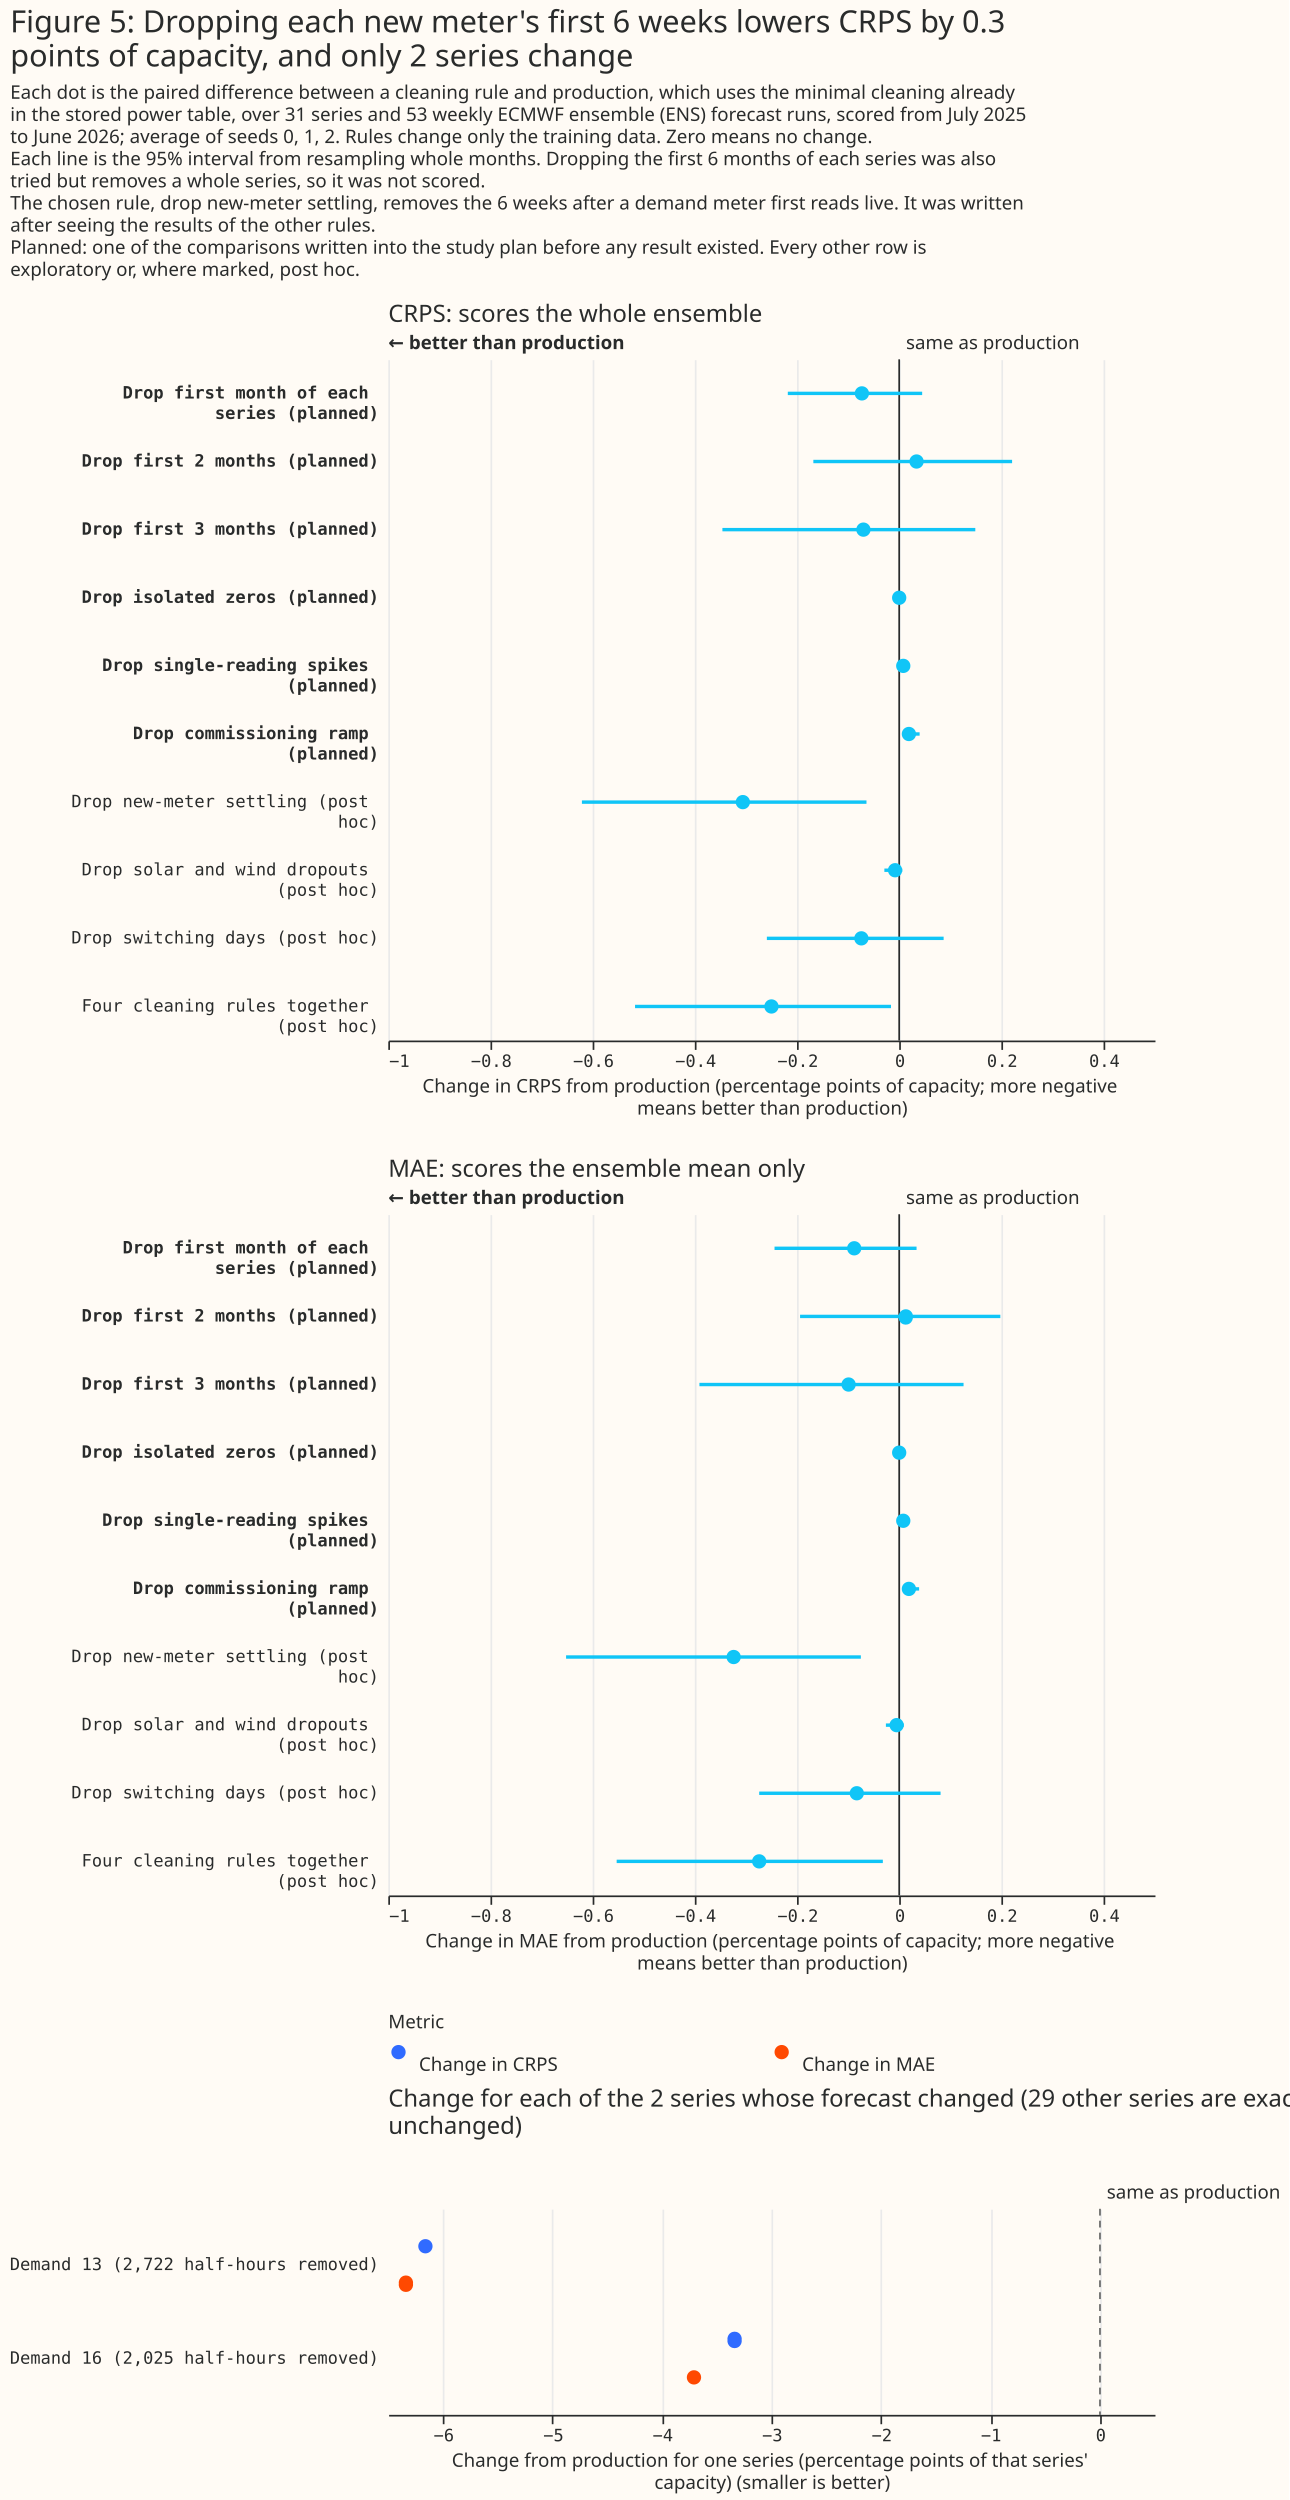
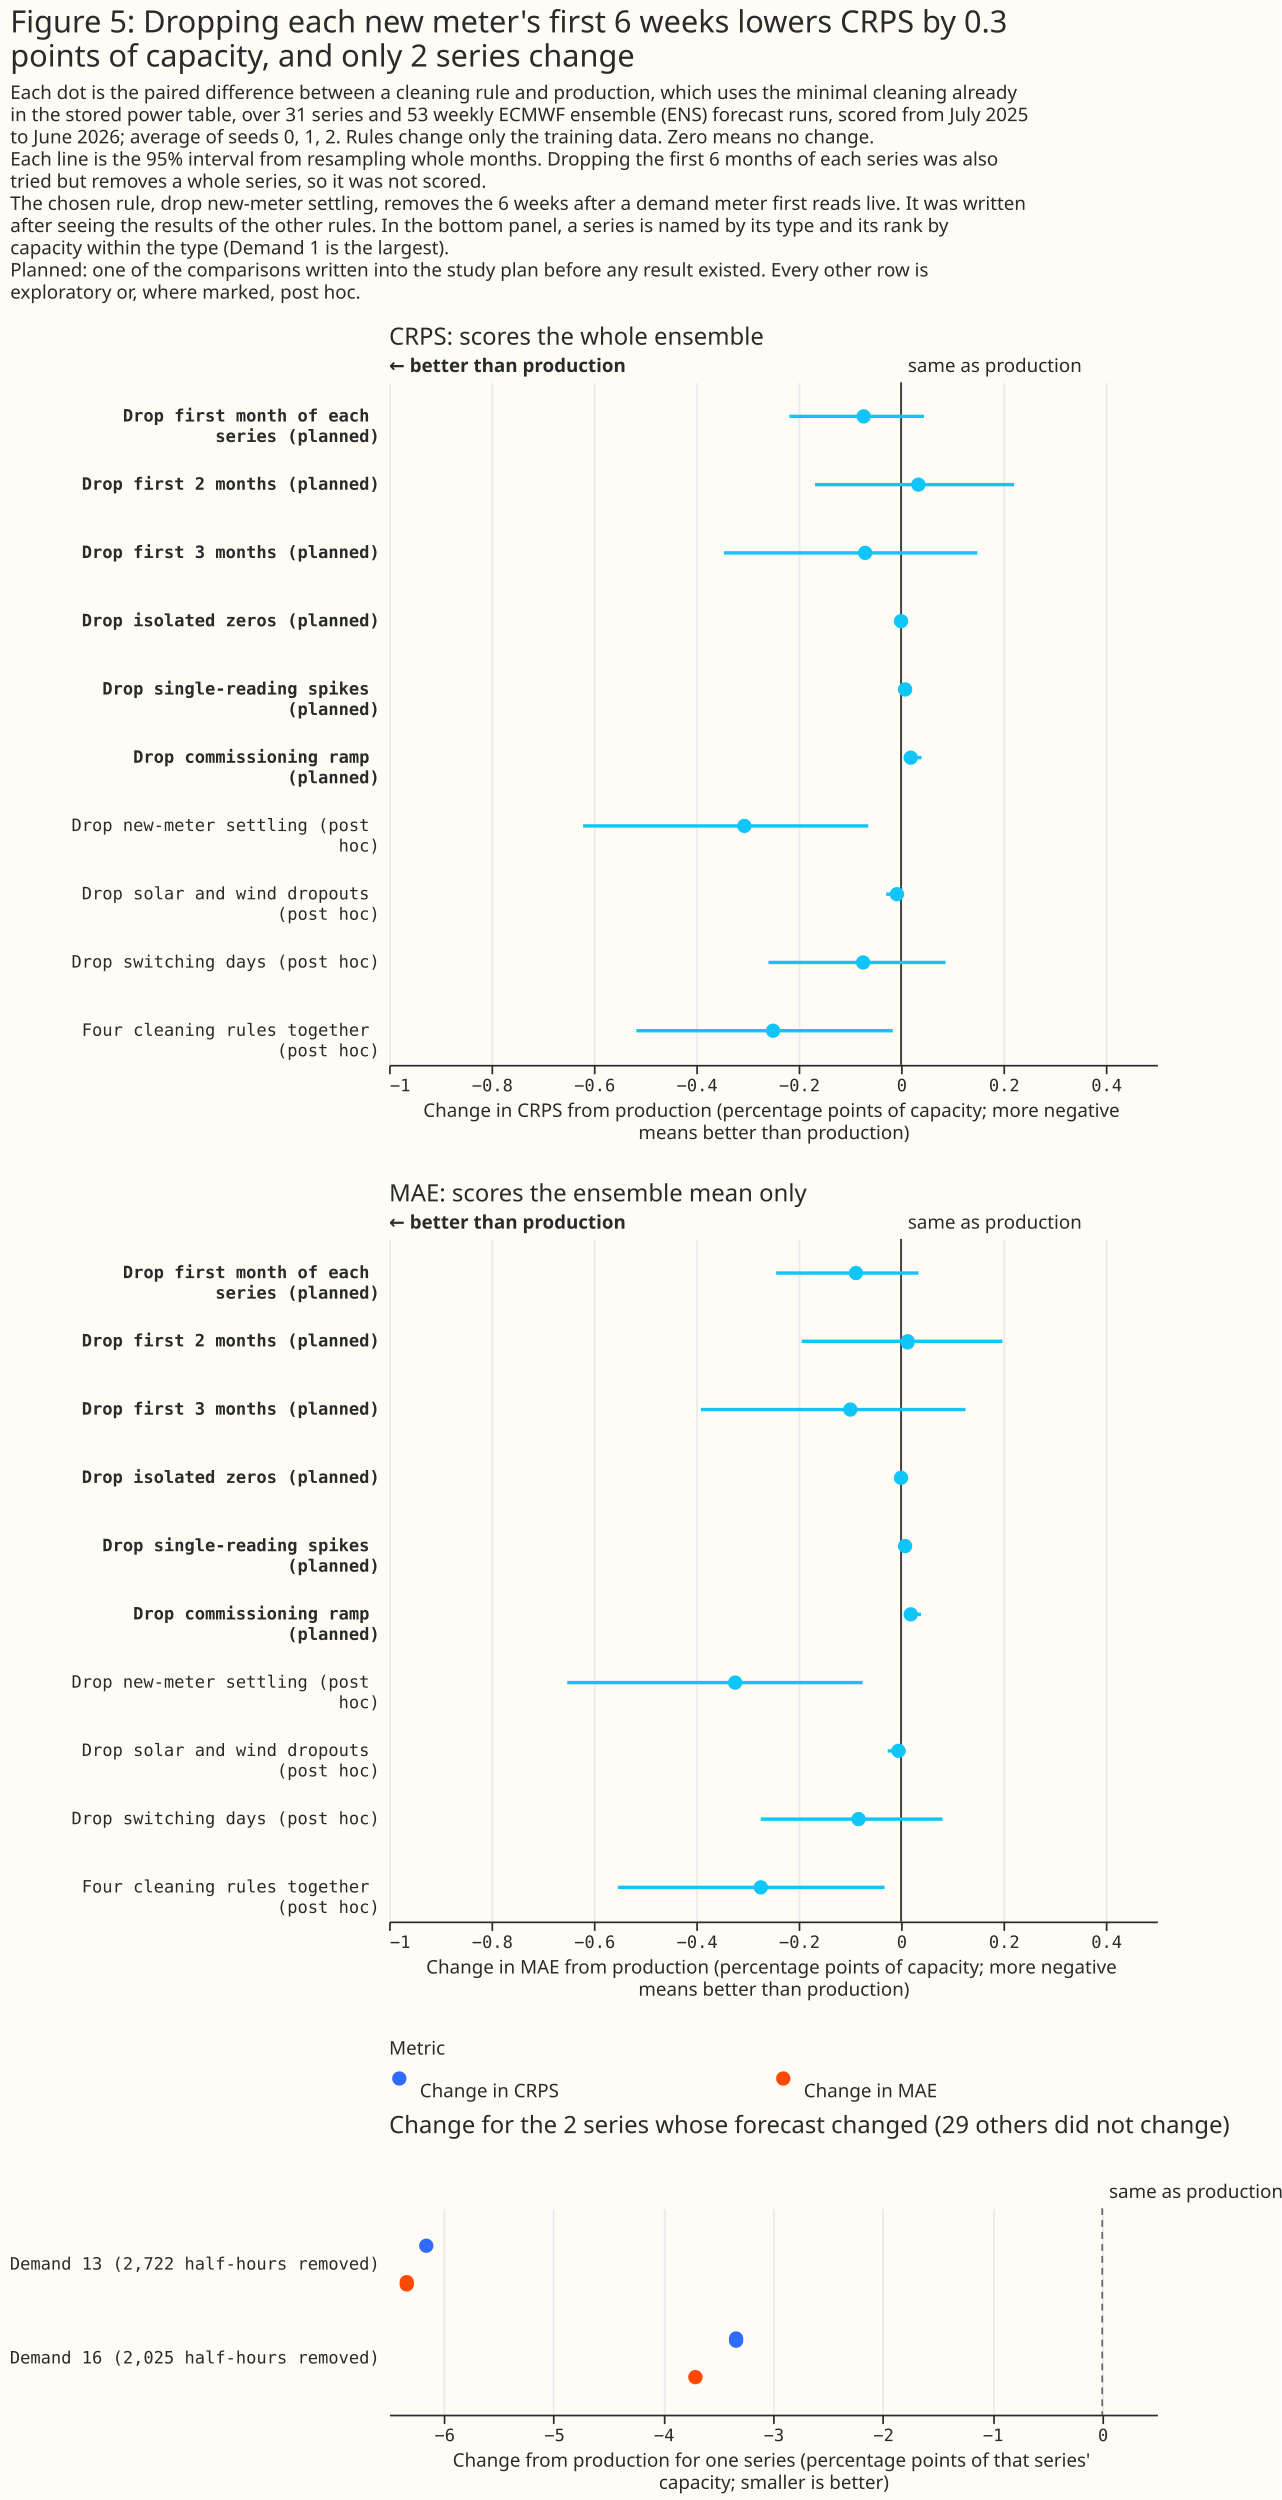
- <svg xmlns="http://www.w3.org/2000/svg" width="757" height="1468" class="marks" viewBox="0 0 757 1468">
-   <path fill="#fffbf5" d="M0 0h757v1468H0z" />
+ <svg xmlns="http://www.w3.org/2000/svg" width="751" height="1465" class="marks" viewBox="0 0 751 1465">
+   <path fill="#fffbf5" d="M0 0h751v1465H0z" />
  <g fill="none" stroke-miterlimit="10" aria-roledescription="group mark container" class="mark-group role-frame root">
-     <path d="M228 211h450z" aria-hidden="true" class="background" />
+     <path d="M228 224h450z" aria-hidden="true" class="background" />
    <g aria-roledescription="group mark container" class="mark-group role-scope concat_0_group">
-       <path fill="#fffbf5" d="M228 211h450v400H228Z" aria-hidden="true" class="background" />
+       <path fill="#fffbf5" d="M228 224h450v400H228Z" aria-hidden="true" class="background" />
      <g aria-hidden="true" class="mark-group role-axis">
-         <path stroke="#eaeaea" d="M228.5 611.5v-400m60 400v-400m60 400v-400m60 400v-400m60 400v-400m60 400v-400m60 400v-400m60 400v-400" class="mark-rule role-axis-grid" pointer-events="none" />
+         <path stroke="#eaeaea" d="M228.5 624.5v-400m60 400v-400m60 400v-400m60 400v-400m60 400v-400m60 400v-400m60 400v-400m60 400v-400" class="mark-rule role-axis-grid" pointer-events="none" />
      </g>
      <g aria-label="X-axis titled 'Change in CRPS from production (percentage points of capacity; more negative means better than production)' for a linear scale with values from −1 to 0.5" aria-roledescription="axis" class="mark-group role-axis" pointer-events="none">
-         <path stroke="#292b2b" d="M228.5 611.5v5m60-5v5m60-5v5m60-5v5m60-5v5m60-5v5m60-5v5m60-5v5" class="mark-rule role-axis-tick" />
+         <path stroke="#292b2b" d="M228.5 624.5v5m60-5v5m60-5v5m60-5v5m60-5v5m60-5v5m60-5v5m60-5v5" class="mark-rule role-axis-tick" />
        <g fill="#292b2b" class="mark-text role-axis-label" font-family="Matter Semi Mono, Roboto Mono, monospace" font-size="10">
-           <text transform="translate(228.5 626.5)">−1</text>
-           <text text-anchor="middle" transform="translate(288.5 626.5)">−0.8</text>
-           <text text-anchor="middle" transform="translate(348.5 626.5)">−0.6</text>
-           <text text-anchor="middle" transform="translate(408.5 626.5)">−0.4</text>
-           <text text-anchor="middle" transform="translate(468.5 626.5)">−0.2</text>
-           <text text-anchor="middle" transform="translate(528.5 626.5)">0</text>
-           <text text-anchor="middle" transform="translate(588.5 626.5)">0.2</text>
-           <text text-anchor="middle" transform="translate(648.5 626.5)">0.4</text>
-         </g>
-         <path stroke="#292b2b" d="M228.5 611.5h450" class="mark-rule role-axis-domain" />
-         <text fill="#292b2b" class="mark-text role-axis-title" font-family="Matter XH, DM Sans, sans-serif" font-size="11" text-anchor="middle" transform="translate(453.5 641.5)">
+           <text transform="translate(228.5 639.5)">−1</text>
+           <text text-anchor="middle" transform="translate(288.5 639.5)">−0.8</text>
+           <text text-anchor="middle" transform="translate(348.5 639.5)">−0.6</text>
+           <text text-anchor="middle" transform="translate(408.5 639.5)">−0.4</text>
+           <text text-anchor="middle" transform="translate(468.5 639.5)">−0.2</text>
+           <text text-anchor="middle" transform="translate(528.5 639.5)">0</text>
+           <text text-anchor="middle" transform="translate(588.5 639.5)">0.2</text>
+           <text text-anchor="middle" transform="translate(648.5 639.5)">0.4</text>
+         </g>
+         <path stroke="#292b2b" d="M228.5 624.5h450" class="mark-rule role-axis-domain" />
+         <text fill="#292b2b" class="mark-text role-axis-title" font-family="Matter XH, DM Sans, sans-serif" font-size="11" text-anchor="middle" transform="translate(453.5 654.5)">
          <tspan>Change in CRPS from production (percentage points of capacity; more negative</tspan>
          <tspan x="0" dy="13">means better than production)</tspan>
        </text>
      </g>
      <g aria-label="Y-axis for a discrete scale with 10 values: Drop first month of each series (planned), Drop first 2 months (planned), Drop first 3 months (planned), Drop isolated zeros (planned), Drop single-reading spikes (planned), ending with Four cleaning rules together (post hoc)" aria-roledescription="axis" class="mark-group role-axis">
        <g fill="#292b2b" class="mark-text role-axis-label" font-family="Matter Semi Mono, Roboto Mono, monospace" font-size="10" pointer-events="none" text-anchor="end">
-           <text font-weight="bold" transform="translate(222.5 234)">
+           <text font-weight="bold" transform="translate(222.5 247)">
            <tspan>Drop first month of each</tspan>
            <tspan x="0" dy="12">series (planned)</tspan>
          </text>
-           <text font-weight="bold" transform="translate(222.5 274)">Drop first 2 months (planned)</text>
-           <text font-weight="bold" transform="translate(222.5 314)">Drop first 3 months (planned)</text>
-           <text font-weight="bold" transform="translate(222.5 354)">Drop isolated zeros (planned)</text>
-           <text font-weight="bold" transform="translate(222.5 394)">
+           <text font-weight="bold" transform="translate(222.5 287)">Drop first 2 months (planned)</text>
+           <text font-weight="bold" transform="translate(222.5 327)">Drop first 3 months (planned)</text>
+           <text font-weight="bold" transform="translate(222.5 367)">Drop isolated zeros (planned)</text>
+           <text font-weight="bold" transform="translate(222.5 407)">
            <tspan>Drop single-reading spikes</tspan>
            <tspan x="0" dy="12">(planned)</tspan>
          </text>
-           <text font-weight="bold" transform="translate(222.5 434)">
+           <text font-weight="bold" transform="translate(222.5 447)">
            <tspan>Drop commissioning ramp</tspan>
            <tspan x="0" dy="12">(planned)</tspan>
          </text>
-           <text transform="translate(222.5 474)">
+           <text transform="translate(222.5 487)">
            <tspan>Drop new-meter settling (post</tspan>
            <tspan x="0" dy="12">hoc)</tspan>
          </text>
-           <text transform="translate(222.5 514)">
+           <text transform="translate(222.5 527)">
            <tspan>Drop solar and wind dropouts</tspan>
            <tspan x="0" dy="12">(post hoc)</tspan>
          </text>
-           <text transform="translate(222.5 554)">Drop switching days (post hoc)</text>
-           <text transform="translate(222.5 594)">
+           <text transform="translate(222.5 567)">Drop switching days (post hoc)</text>
+           <text transform="translate(222.5 607)">
            <tspan>Four cleaning rules together</tspan>
            <tspan x="0" dy="12">(post hoc)</tspan>
          </text>
        </g>
      </g>
      <g aria-roledescription="rule mark container" class="mark-rule role-mark concat_0_layer_0_marks">
-         <path stroke="#292b2b" d="M528 211v400" aria-label="x: 0" aria-roledescription="rule mark" />
+         <path stroke="#292b2b" d="M528 224v400" aria-label="x: 0" aria-roledescription="rule mark" />
      </g>
      <g aria-roledescription="text mark container" class="mark-text role-mark concat_0_layer_1_marks">
-         <text fill="#292b2b" aria-label="x: 0" aria-roledescription="text mark" font-family="Matter XH, DM Sans, sans-serif" font-size="11" transform="translate(532 205)">same as production</text>
+         <text fill="#292b2b" aria-label="x: 0" aria-roledescription="text mark" font-family="Matter XH, DM Sans, sans-serif" font-size="11" transform="translate(532 218)">same as production</text>
      </g>
      <g aria-roledescription="text mark container" class="mark-text role-mark concat_0_layer_2_marks">
-         <text fill="#292b2b" aria-label="x: −1" aria-roledescription="text mark" font-family="Matter XH, DM Sans, sans-serif" font-size="11" font-weight="bold" transform="translate(228 205)">← better than production</text>
-       </g>
-       <g stroke="#10c5f7" stroke-width="2" aria-hidden="true" class="mark-rule role-mark concat_0_layer_3_marks" clip-path="url(#a)" transform="translate(228 211)">
+         <text fill="#292b2b" aria-label="x: −1" aria-roledescription="text mark" font-family="Matter XH, DM Sans, sans-serif" font-size="11" font-weight="bold" transform="translate(228 218)">← better than production</text>
+       </g>
+       <g stroke="#10c5f7" stroke-width="2" aria-hidden="true" class="mark-rule role-mark concat_0_layer_3_marks" clip-path="url(#a)" transform="translate(228 224)">
        <path d="M234.6 20h78.9m-63.9 40h116.7m-170.1 40h148.5m-47.1 40h4.5m-3.3 40h7.5m-4.2 40h9.9m-198.3 40h167.1m10.5 40h10.5m-79.5 40h103.8m-181.2 40h150.3" />
      </g>
-       <g fill="#10c5f7" aria-hidden="true" class="mark-symbol role-mark concat_0_layer_4_marks" clip-path="url(#b)" transform="translate(228 211)">
+       <g fill="#10c5f7" aria-hidden="true" class="mark-symbol role-mark concat_0_layer_4_marks" clip-path="url(#b)" transform="translate(228 224)">
        <path d="M282.3 20a4.2 4.2 0 1 1-8.4 0 4.2 4.2 0 1 1 8.4 0m32.1 40a4.2 4.2 0 1 1-8.4 0 4.2 4.2 0 1 1 8.4 0m-31.2 40a4.2 4.2 0 1 1-8.4 0 4.2 4.2 0 1 1 8.4 0m21 40a4.2 4.2 0 1 1-8.4 0 4.2 4.2 0 1 1 8.4 0m2.4 40a4.2 4.2 0 1 1-8.4 0 4.2 4.2 0 1 1 8.4 0m3.3 40a4.2 4.2 0 1 1-8.4 0 4.2 4.2 0 1 1 8.4 0m-97.5 40a4.2 4.2 0 1 1-8.4 0 4.2 4.2 0 1 1 8.4 0m89.4 40a4.2 4.2 0 1 1-8.4 0 4.2 4.2 0 1 1 8.4 0M282 340a4.2 4.2 0 1 1-8.4 0 4.2 4.2 0 1 1 8.4 0m-52.8 40a4.2 4.2 0 1 1-8.4 0 4.2 4.2 0 1 1 8.4 0" />
      </g>
      <g class="mark-group role-title">
-         <text fill="#292b2b" aria-label="Title text 'CRPS: scores the whole ensemble'" aria-roledescription="title" class="mark-text role-title-text" font-family="Matter XH, DM Sans, sans-serif" font-size="14" pointer-events="none" transform="translate(228 189)">CRPS: scores the whole ensemble</text>
+         <text fill="#292b2b" aria-label="Title text 'CRPS: scores the whole ensemble'" aria-roledescription="title" class="mark-text role-title-text" font-family="Matter XH, DM Sans, sans-serif" font-size="14" pointer-events="none" transform="translate(228 202)">CRPS: scores the whole ensemble</text>
      </g>
    </g>
    <g aria-roledescription="group mark container" class="mark-group role-scope concat_1_group">
-       <path fill="#fffbf5" d="M228 713h450v400H228Z" aria-hidden="true" class="background" />
+       <path fill="#fffbf5" d="M228 726h450v400H228Z" aria-hidden="true" class="background" />
      <g aria-hidden="true" class="mark-group role-axis">
-         <path stroke="#eaeaea" d="M228.5 1113.5v-400m60 400v-400m60 400v-400m60 400v-400m60 400v-400m60 400v-400m60 400v-400m60 400v-400" class="mark-rule role-axis-grid" pointer-events="none" />
+         <path stroke="#eaeaea" d="M228.5 1126.5v-400m60 400v-400m60 400v-400m60 400v-400m60 400v-400m60 400v-400m60 400v-400m60 400v-400" class="mark-rule role-axis-grid" pointer-events="none" />
      </g>
      <g aria-label="X-axis titled 'Change in MAE from production (percentage points of capacity; more negative means better than production)' for a linear scale with values from −1 to 0.5" aria-roledescription="axis" class="mark-group role-axis" pointer-events="none">
-         <path stroke="#292b2b" d="M228.5 1113.5v5m60-5v5m60-5v5m60-5v5m60-5v5m60-5v5m60-5v5m60-5v5" class="mark-rule role-axis-tick" />
+         <path stroke="#292b2b" d="M228.5 1126.5v5m60-5v5m60-5v5m60-5v5m60-5v5m60-5v5m60-5v5m60-5v5" class="mark-rule role-axis-tick" />
        <g fill="#292b2b" class="mark-text role-axis-label" font-family="Matter Semi Mono, Roboto Mono, monospace" font-size="10">
-           <text transform="translate(228.5 1128.5)">−1</text>
-           <text text-anchor="middle" transform="translate(288.5 1128.5)">−0.8</text>
-           <text text-anchor="middle" transform="translate(348.5 1128.5)">−0.6</text>
-           <text text-anchor="middle" transform="translate(408.5 1128.5)">−0.4</text>
-           <text text-anchor="middle" transform="translate(468.5 1128.5)">−0.2</text>
-           <text text-anchor="middle" transform="translate(528.5 1128.5)">0</text>
-           <text text-anchor="middle" transform="translate(588.5 1128.5)">0.2</text>
-           <text text-anchor="middle" transform="translate(648.5 1128.5)">0.4</text>
-         </g>
-         <path stroke="#292b2b" d="M228.5 1113.5h450" class="mark-rule role-axis-domain" />
-         <text fill="#292b2b" class="mark-text role-axis-title" font-family="Matter XH, DM Sans, sans-serif" font-size="11" text-anchor="middle" transform="translate(453.5 1143.5)">
+           <text transform="translate(228.5 1141.5)">−1</text>
+           <text text-anchor="middle" transform="translate(288.5 1141.5)">−0.8</text>
+           <text text-anchor="middle" transform="translate(348.5 1141.5)">−0.6</text>
+           <text text-anchor="middle" transform="translate(408.5 1141.5)">−0.4</text>
+           <text text-anchor="middle" transform="translate(468.5 1141.5)">−0.2</text>
+           <text text-anchor="middle" transform="translate(528.5 1141.5)">0</text>
+           <text text-anchor="middle" transform="translate(588.5 1141.5)">0.2</text>
+           <text text-anchor="middle" transform="translate(648.5 1141.5)">0.4</text>
+         </g>
+         <path stroke="#292b2b" d="M228.5 1126.5h450" class="mark-rule role-axis-domain" />
+         <text fill="#292b2b" class="mark-text role-axis-title" font-family="Matter XH, DM Sans, sans-serif" font-size="11" text-anchor="middle" transform="translate(453.5 1156.5)">
          <tspan>Change in MAE from production (percentage points of capacity; more negative</tspan>
          <tspan x="0" dy="13">means better than production)</tspan>
        </text>
      </g>
      <g aria-label="Y-axis for a discrete scale with 10 values: Drop first month of each series (planned), Drop first 2 months (planned), Drop first 3 months (planned), Drop isolated zeros (planned), Drop single-reading spikes (planned), ending with Four cleaning rules together (post hoc)" aria-roledescription="axis" class="mark-group role-axis">
        <g fill="#292b2b" class="mark-text role-axis-label" font-family="Matter Semi Mono, Roboto Mono, monospace" font-size="10" pointer-events="none" text-anchor="end">
-           <text font-weight="bold" transform="translate(222.5 736)">
+           <text font-weight="bold" transform="translate(222.5 749)">
            <tspan>Drop first month of each</tspan>
            <tspan x="0" dy="12">series (planned)</tspan>
          </text>
-           <text font-weight="bold" transform="translate(222.5 776)">Drop first 2 months (planned)</text>
-           <text font-weight="bold" transform="translate(222.5 816)">Drop first 3 months (planned)</text>
-           <text font-weight="bold" transform="translate(222.5 856)">Drop isolated zeros (planned)</text>
-           <text font-weight="bold" transform="translate(222.5 896)">
+           <text font-weight="bold" transform="translate(222.5 789)">Drop first 2 months (planned)</text>
+           <text font-weight="bold" transform="translate(222.5 829)">Drop first 3 months (planned)</text>
+           <text font-weight="bold" transform="translate(222.5 869)">Drop isolated zeros (planned)</text>
+           <text font-weight="bold" transform="translate(222.5 909)">
            <tspan>Drop single-reading spikes</tspan>
            <tspan x="0" dy="12">(planned)</tspan>
          </text>
-           <text font-weight="bold" transform="translate(222.5 936)">
+           <text font-weight="bold" transform="translate(222.5 949)">
            <tspan>Drop commissioning ramp</tspan>
            <tspan x="0" dy="12">(planned)</tspan>
          </text>
-           <text transform="translate(222.5 976)">
+           <text transform="translate(222.5 989)">
            <tspan>Drop new-meter settling (post</tspan>
            <tspan x="0" dy="12">hoc)</tspan>
          </text>
-           <text transform="translate(222.5 1016)">
+           <text transform="translate(222.5 1029)">
            <tspan>Drop solar and wind dropouts</tspan>
            <tspan x="0" dy="12">(post hoc)</tspan>
          </text>
-           <text transform="translate(222.5 1056)">Drop switching days (post hoc)</text>
-           <text transform="translate(222.5 1096)">
+           <text transform="translate(222.5 1069)">Drop switching days (post hoc)</text>
+           <text transform="translate(222.5 1109)">
            <tspan>Four cleaning rules together</tspan>
            <tspan x="0" dy="12">(post hoc)</tspan>
          </text>
        </g>
      </g>
      <g aria-roledescription="rule mark container" class="mark-rule role-mark concat_1_layer_0_marks">
-         <path stroke="#292b2b" d="M528 713v400" aria-label="x: 0" aria-roledescription="rule mark" />
+         <path stroke="#292b2b" d="M528 726v400" aria-label="x: 0" aria-roledescription="rule mark" />
      </g>
      <g aria-roledescription="text mark container" class="mark-text role-mark concat_1_layer_1_marks">
-         <text fill="#292b2b" aria-label="x: 0" aria-roledescription="text mark" font-family="Matter XH, DM Sans, sans-serif" font-size="11" transform="translate(532 707)">same as production</text>
+         <text fill="#292b2b" aria-label="x: 0" aria-roledescription="text mark" font-family="Matter XH, DM Sans, sans-serif" font-size="11" transform="translate(532 720)">same as production</text>
      </g>
      <g aria-roledescription="text mark container" class="mark-text role-mark concat_1_layer_2_marks">
-         <text fill="#292b2b" aria-label="x: −1" aria-roledescription="text mark" font-family="Matter XH, DM Sans, sans-serif" font-size="11" font-weight="bold" transform="translate(228 707)">← better than production</text>
-       </g>
-       <g stroke="#10c5f7" stroke-width="2" aria-hidden="true" class="mark-rule role-mark concat_1_layer_3_marks" clip-path="url(#c)" transform="translate(228 713)">
+         <text fill="#292b2b" aria-label="x: −1" aria-roledescription="text mark" font-family="Matter XH, DM Sans, sans-serif" font-size="11" font-weight="bold" transform="translate(228 720)">← better than production</text>
+       </g>
+       <g stroke="#10c5f7" stroke-width="2" aria-hidden="true" class="mark-rule role-mark concat_1_layer_3_marks" clip-path="url(#c)" transform="translate(228 726)">
        <path d="M226.8 20h83.4m-68.4 40h117.6m-176.7 40h155.1m-39.9 40h4.2m-3.3 40h7.5m-4.5 40h9.9m-207.3 40h173.1m14.7 40h10.5m-84.9 40h106.5m-190.2 40h156.3" />
      </g>
-       <g fill="#10c5f7" aria-hidden="true" class="mark-symbol role-mark concat_1_layer_4_marks" clip-path="url(#d)" transform="translate(228 713)">
+       <g fill="#10c5f7" aria-hidden="true" class="mark-symbol role-mark concat_1_layer_4_marks" clip-path="url(#d)" transform="translate(228 726)">
        <path d="M277.8 20a4.2 4.2 0 1 1-8.4 0 4.2 4.2 0 1 1 8.4 0M308 60a4.2 4.2 0 1 1-8.3 0 4.2 4.2 0 1 1 8.4 0m-33.6 40a4.2 4.2 0 1 1-8.4 0 4.2 4.2 0 1 1 8.4 0m29.7 40a4.2 4.2 0 1 1-8.4 0 4.2 4.2 0 1 1 8.4 0m2.4 40a4.2 4.2 0 1 1-8.4 0 4.2 4.2 0 1 1 8.4 0m3.3 40a4.2 4.2 0 1 1-8.4 0 4.2 4.2 0 1 1 8.4 0M207 260a4.2 4.2 0 1 1-8.4 0 4.2 4.2 0 1 1 8.4 0m95.7 40a4.2 4.2 0 1 1-8.4 0 4.2 4.2 0 1 1 8.4 0m-23.4 40a4.2 4.2 0 1 1-8.4 0 4.2 4.2 0 1 1 8.4 0M222 380a4.2 4.2 0 1 1-8.4 0 4.2 4.2 0 1 1 8.4 0" />
      </g>
      <g class="mark-group role-title">
-         <text fill="#292b2b" aria-label="Title text 'MAE: scores the ensemble mean only'" aria-roledescription="title" class="mark-text role-title-text" font-family="Matter XH, DM Sans, sans-serif" font-size="14" pointer-events="none" transform="translate(228 691)">MAE: scores the ensemble mean only</text>
+         <text fill="#292b2b" aria-label="Title text 'MAE: scores the ensemble mean only'" aria-roledescription="title" class="mark-text role-title-text" font-family="Matter XH, DM Sans, sans-serif" font-size="14" pointer-events="none" transform="translate(228 704)">MAE: scores the ensemble mean only</text>
      </g>
    </g>
    <g aria-roledescription="group mark container" class="mark-group role-scope concat_2_group">
      <g aria-roledescription="group mark container" class="mark-group role-scope concat_2_concat_0_group">
-         <path fill="#fffbf5" d="M228 1197h450v16H228Z" aria-hidden="true" class="background" />
+         <path fill="#fffbf5" d="M228 1210h450v16H228Z" aria-hidden="true" class="background" />
        <g aria-roledescription="symbol mark container" class="mark-symbol role-mark concat_2_concat_0_layer_0_marks">
-           <path fill="#306bff" d="M238.2 1205a4.2 4.2 0 1 1-8.4 0 4.2 4.2 0 1 1 8.4 0" aria-label="x: 6; colour: #306BFF; shape: circle" aria-roledescription="point" />
-           <path fill="#ff4901" d="M463.2 1205a4.2 4.2 0 1 1-8.4 0 4.2 4.2 0 1 1 8.4 0" aria-label="x: 231; colour: #FF4901; shape: circle" aria-roledescription="point" />
+           <path fill="#306bff" d="M238.2 1218a4.2 4.2 0 1 1-8.4 0 4.2 4.2 0 1 1 8.4 0" aria-label="x: 6; colour: #306BFF; shape: circle" aria-roledescription="point" />
+           <path fill="#ff4901" d="M463.2 1218a4.2 4.2 0 1 1-8.4 0 4.2 4.2 0 1 1 8.4 0" aria-label="x: 231; colour: #FF4901; shape: circle" aria-roledescription="point" />
        </g>
        <g fill="#292b2b" aria-roledescription="text mark container" class="mark-text role-mark concat_2_concat_0_layer_2_marks" font-family="Matter XH, DM Sans, sans-serif" font-size="11">
-           <text aria-label="x: 6; label: Change in CRPS" aria-roledescription="text mark" transform="translate(246 1216)">Change in CRPS</text>
-           <text aria-label="x: 231; label: Change in MAE" aria-roledescription="text mark" transform="translate(471 1216)">Change in MAE</text>
+           <text aria-label="x: 6; label: Change in CRPS" aria-roledescription="text mark" transform="translate(246 1229)">Change in CRPS</text>
+           <text aria-label="x: 231; label: Change in MAE" aria-roledescription="text mark" transform="translate(471 1229)">Change in MAE</text>
        </g>
        <g class="mark-group role-title">
-           <text fill="#292b2b" aria-label="Title text 'Metric'" aria-roledescription="title" class="mark-text role-title-text" font-family="Matter XH, DM Sans, sans-serif" font-size="11" pointer-events="none" transform="translate(228 1191)">Metric</text>
+           <text fill="#292b2b" aria-label="Title text 'Metric'" aria-roledescription="title" class="mark-text role-title-text" font-family="Matter XH, DM Sans, sans-serif" font-size="11" pointer-events="none" transform="translate(228 1204)">Metric</text>
        </g>
      </g>
      <g aria-roledescription="group mark container" class="mark-group role-scope concat_2_concat_1_group">
-         <path fill="#fffbf5" d="M228 1297h450v121H228Z" aria-hidden="true" class="background" />
+         <path fill="#fffbf5" d="M228 1294h450v121H228Z" aria-hidden="true" class="background" />
        <g aria-hidden="true" class="mark-group role-axis">
-           <path stroke="#eaeaea" d="M260.5 1418.5v-121m64 121v-121m65 121v-121m64 121v-121m64 121v-121m65 121v-121m64 121v-121" class="mark-rule role-axis-grid" pointer-events="none" />
-         </g>
-         <g aria-label="X-axis titled 'Change from production for one series (percentage points of that series' capacity) (smaller is better)' for a linear scale with values from −6.5 to 0.5" aria-roledescription="axis" class="mark-group role-axis" pointer-events="none">
-           <path stroke="#292b2b" d="M260.5 1418.5v5m64-5v5m65-5v5m64-5v5m64-5v5m65-5v5m64-5v5" class="mark-rule role-axis-tick" />
+           <path stroke="#eaeaea" d="M260.5 1415.5v-121m64 121v-121m65 121v-121m64 121v-121m64 121v-121m65 121v-121m64 121v-121" class="mark-rule role-axis-grid" pointer-events="none" />
+         </g>
+         <g aria-label="X-axis titled 'Change from production for one series (percentage points of that series' capacity; smaller is better)' for a linear scale with values from −6.5 to 0.5" aria-roledescription="axis" class="mark-group role-axis" pointer-events="none">
+           <path stroke="#292b2b" d="M260.5 1415.5v5m64-5v5m65-5v5m64-5v5m64-5v5m65-5v5m64-5v5" class="mark-rule role-axis-tick" />
          <g fill="#292b2b" class="mark-text role-axis-label" font-family="Matter Semi Mono, Roboto Mono, monospace" font-size="10" text-anchor="middle">
-             <text transform="translate(260.6 1433.5)">−6</text>
-             <text transform="translate(325 1433.5)">−5</text>
-             <text transform="translate(389.2 1433.5)">−4</text>
-             <text transform="translate(453.5 1433.5)">−3</text>
-             <text transform="translate(517.8 1433.5)">−2</text>
-             <text transform="translate(582 1433.5)">−1</text>
-             <text transform="translate(646.4 1433.5)">0</text>
+             <text transform="translate(260.6 1430.5)">−6</text>
+             <text transform="translate(325 1430.5)">−5</text>
+             <text transform="translate(389.2 1430.5)">−4</text>
+             <text transform="translate(453.5 1430.5)">−3</text>
+             <text transform="translate(517.8 1430.5)">−2</text>
+             <text transform="translate(582 1430.5)">−1</text>
+             <text transform="translate(646.4 1430.5)">0</text>
          </g>
-           <path stroke="#292b2b" d="M228.5 1418.5h450" class="mark-rule role-axis-domain" />
-           <text fill="#292b2b" class="mark-text role-axis-title" font-family="Matter XH, DM Sans, sans-serif" font-size="11" text-anchor="middle" transform="translate(453.5 1448.5)">
+           <path stroke="#292b2b" d="M228.5 1415.5h450" class="mark-rule role-axis-domain" />
+           <text fill="#292b2b" class="mark-text role-axis-title" font-family="Matter XH, DM Sans, sans-serif" font-size="11" text-anchor="middle" transform="translate(453.5 1445.5)">
            <tspan>Change from production for one series (percentage points of that series'</tspan>
-             <tspan x="0" dy="13">capacity) (smaller is better)</tspan>
+             <tspan x="0" dy="13">capacity; smaller is better)</tspan>
          </text>
        </g>
        <g aria-label="Y-axis for a discrete scale with 2 values: Demand 13 (2,722 half-hours removed), Demand 16 (2,025 half-hours removed)" aria-roledescription="axis" class="mark-group role-axis">
          <g fill="#292b2b" class="mark-text role-axis-label" font-family="Matter Semi Mono, Roboto Mono, monospace" font-size="10" pointer-events="none" text-anchor="end">
-             <text transform="translate(222.5 1333)">Demand 13 (2,722 half-hours removed)</text>
-             <text transform="translate(222.5 1388)">Demand 16 (2,025 half-hours removed)</text>
+             <text transform="translate(222.5 1330)">Demand 13 (2,722 half-hours removed)</text>
+             <text transform="translate(222.5 1385)">Demand 16 (2,025 half-hours removed)</text>
          </g>
        </g>
-         <g aria-hidden="true" class="mark-symbol role-mark concat_2_concat_1_layer_0_marks" clip-path="url(#e)" transform="translate(228 1297)">
+         <g aria-hidden="true" class="mark-symbol role-mark concat_2_concat_1_layer_0_marks" clip-path="url(#e)" transform="translate(228 1294)">
          <path fill="#306bff" d="M26 22a4.2 4.2 0 1 1-8.4 0 4.2 4.2 0 1 1 8.4 0m181.5 55a4.2 4.2 0 1 1-8.3 0 4.2 4.2 0 1 1 8.3 0" />
          <path fill="#ff4901" d="M14.5 44a4.2 4.2 0 1 1-8.3 0 4.2 4.2 0 1 1 8.3 0m169.2 55a4.2 4.2 0 1 1-8.4 0 4.2 4.2 0 1 1 8.4 0" />
        </g>
        <g aria-roledescription="rule mark container" class="mark-rule role-mark concat_2_concat_1_layer_1_marks">
-           <path stroke="#292b2b" stroke-dasharray="4,3" d="M645.9 1297v121" aria-label="x: 0" aria-roledescription="rule mark" opacity=".7" />
+           <path stroke="#292b2b" stroke-dasharray="4,3" d="M645.9 1294v121" aria-label="x: 0" aria-roledescription="rule mark" opacity=".7" />
        </g>
        <g aria-roledescription="text mark container" class="mark-text role-mark concat_2_concat_1_layer_2_marks">
-           <text fill="#292b2b" aria-label="x: 0" aria-roledescription="text mark" font-family="Matter XH, DM Sans, sans-serif" font-size="11" transform="translate(649.9 1291)">same as production</text>
+           <text fill="#292b2b" aria-label="x: 0" aria-roledescription="text mark" font-family="Matter XH, DM Sans, sans-serif" font-size="11" transform="translate(649.9 1288)">same as production</text>
        </g>
        <g class="mark-group role-title">
-           <text fill="#292b2b" aria-label="Title text 'Change for each of the 2 series whose forecast changed (29 other series are exactly unchanged)'" aria-roledescription="title" class="mark-text role-title-text" font-family="Matter XH, DM Sans, sans-serif" font-size="14" pointer-events="none" transform="translate(228 1237)">
-             <tspan>Change for each of the 2 series whose forecast changed (29 other series are exactly</tspan>
-             <tspan x="0" dy="16">unchanged)</tspan>
-           </text>
+           <text fill="#292b2b" aria-label="Title text 'Change for the 2 series whose forecast changed (29 others did not change)'" aria-roledescription="title" class="mark-text role-title-text" font-family="Matter XH, DM Sans, sans-serif" font-size="14" pointer-events="none" transform="translate(228 1250)">Change for the 2 series whose forecast changed (29 others did not change)</text>
        </g>
      </g>
    </g>
    <g fill="#292b2b" class="mark-group role-title" font-family="Matter XH, DM Sans, sans-serif" pointer-events="none">
      <text aria-label="Title text 'Figure 5: Dropping each new meter's first 6 weeks lowers CRPS by 0.3 points of capacity, and only 2 series change'" aria-roledescription="title" class="mark-text role-title-text" font-size="18" transform="translate(6 19)">
        <tspan>Figure 5: Dropping each new meter's first 6 weeks lowers CRPS by 0.3</tspan>
        <tspan x="0" dy="20">points of capacity, and only 2 series change</tspan>
      </text>
-       <text aria-label="Subtitle text 'Each dot is the paired difference between a cleaning rule and production, which uses the minimal cleaning already in the stored power table, over 31 series and 53 weekly ECMWF ensemble (ENS) forecast runs, scored from July 2025 to June 2026; average of seeds 0, 1, 2. Rules change only the training data. Zero means no change. Each line is the 95% interval from resampling whole months. Dropping the first 6 months of each series was also tried but removes a whole series, so it was not scored. The chosen rule, drop new-meter settling, removes the 6 weeks after a demand meter first reads live. It was written after seeing the results of the other rules. Planned: one of the comparisons written into the study plan before any result existed. Every other row is exploratory or, where marked, post hoc.'" aria-roledescription="subtitle" class="mark-text role-title-subtitle" font-size="11" transform="translate(6 58)">
+       <text aria-label="Subtitle text 'Each dot is the paired difference between a cleaning rule and production, which uses the minimal cleaning already in the stored power table, over 31 series and 53 weekly ECMWF ensemble (ENS) forecast runs, scored from July 2025 to June 2026; average of seeds 0, 1, 2. Rules change only the training data. Zero means no change. Each line is the 95% interval from resampling whole months. Dropping the first 6 months of each series was also tried but removes a whole series, so it was not scored. The chosen rule, drop new-meter settling, removes the 6 weeks after a demand meter first reads live. It was written after seeing the results of the other rules. In the bottom panel, a series is named by its type and its rank by capacity within the type (Demand 1 is the largest). Planned: one of the comparisons written into the study plan before any result existed. Every other row is exploratory or, where marked, post hoc.'" aria-roledescription="subtitle" class="mark-text role-title-subtitle" font-size="11" transform="translate(6 58)">
        <tspan>Each dot is the paired difference between a cleaning rule and production, which uses the minimal cleaning already</tspan>
        <tspan x="0" dy="13">in the stored power table, over 31 series and 53 weekly ECMWF ensemble (ENS) forecast runs, scored from July 2025</tspan>
        <tspan x="0" dy="13">to June 2026; average of seeds 0, 1, 2. Rules change only the training data. Zero means no change.</tspan>
        <tspan x="0" dy="13">Each line is the 95% interval from resampling whole months. Dropping the first 6 months of each series was also</tspan>
        <tspan x="0" dy="13">tried but removes a whole series, so it was not scored.</tspan>
        <tspan x="0" dy="13">The chosen rule, drop new-meter settling, removes the 6 weeks after a demand meter first reads live. It was written</tspan>
-         <tspan x="0" dy="13">after seeing the results of the other rules.</tspan>
+         <tspan x="0" dy="13">after seeing the results of the other rules. In the bottom panel, a series is named by its type and its rank by</tspan>
+         <tspan x="0" dy="13">capacity within the type (Demand 1 is the largest).</tspan>
        <tspan x="0" dy="13">Planned: one of the comparisons written into the study plan before any result existed. Every other row is</tspan>
        <tspan x="0" dy="13">exploratory or, where marked, post hoc.</tspan>
      </text>
    </g>
  </g>
  <defs>
    <clipPath id="a">
      <path d="M0 0h450v400H0z" />
    </clipPath>
    <clipPath id="b">
      <path d="M0 0h450v400H0z" />
    </clipPath>
    <clipPath id="c">
      <path d="M0 0h450v400H0z" />
    </clipPath>
    <clipPath id="d">
      <path d="M0 0h450v400H0z" />
    </clipPath>
    <clipPath id="e">
      <path d="M0 0h450v121H0z" />
    </clipPath>
  </defs>
</svg>
